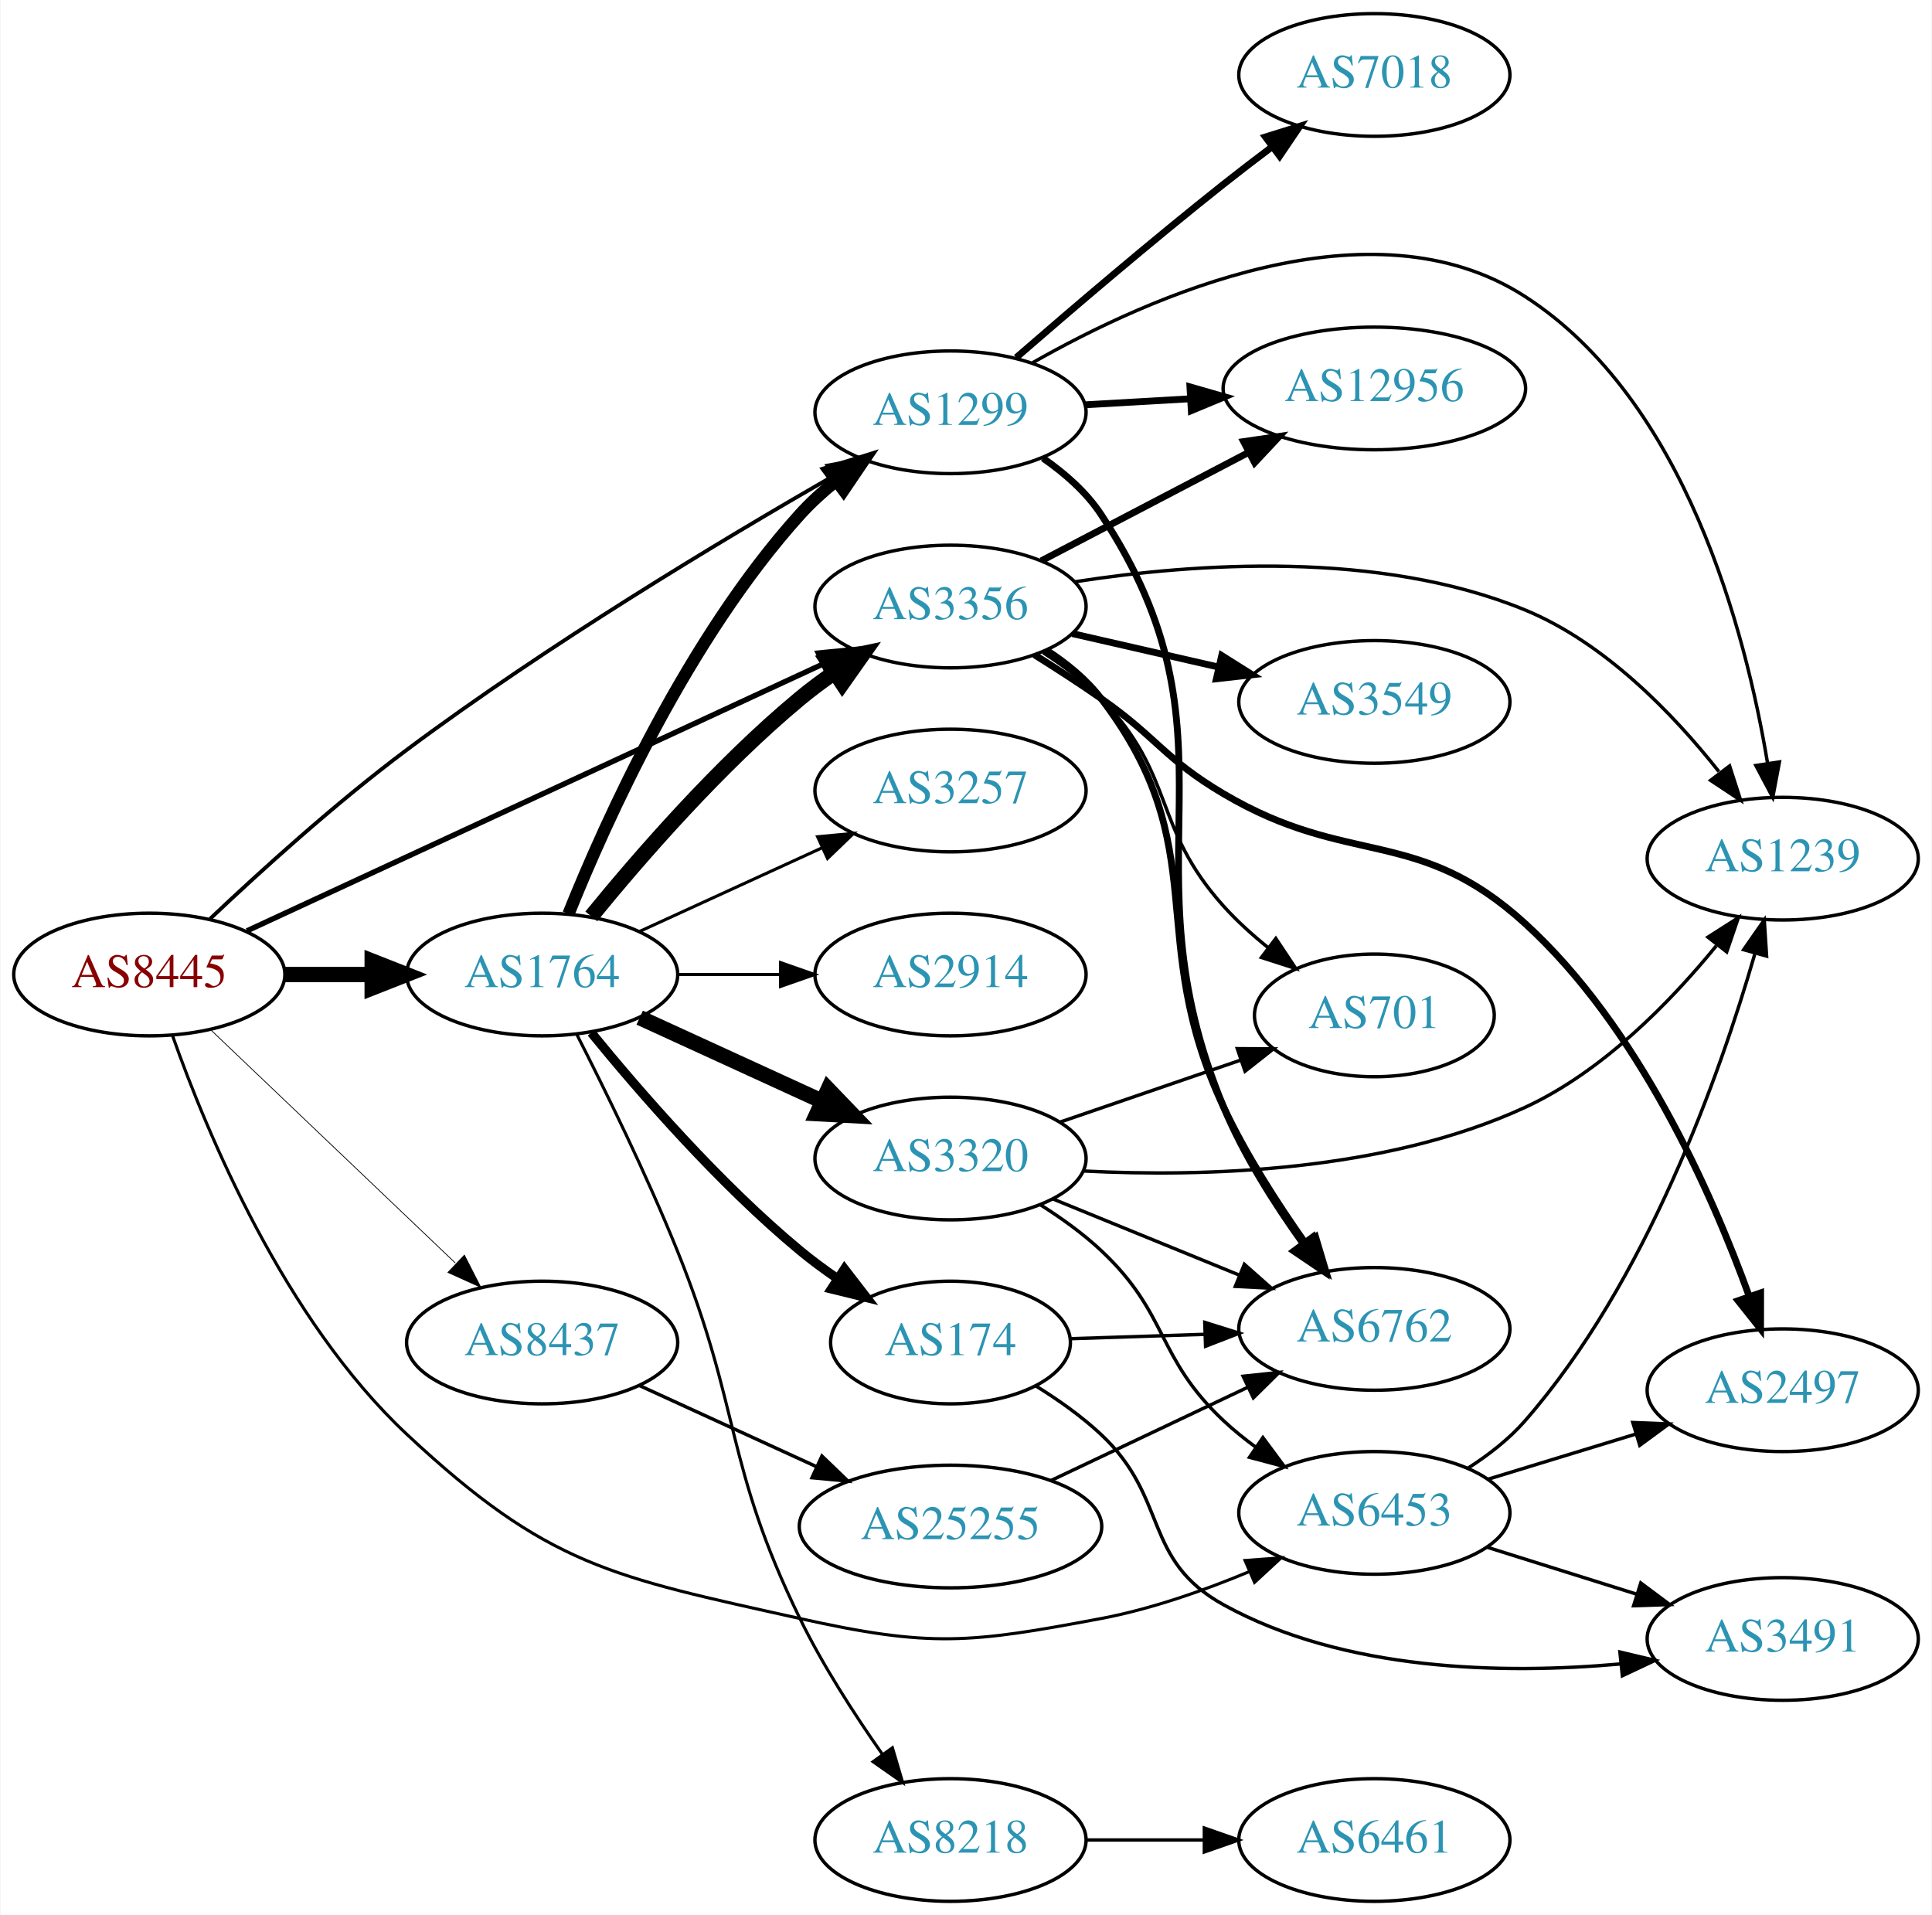
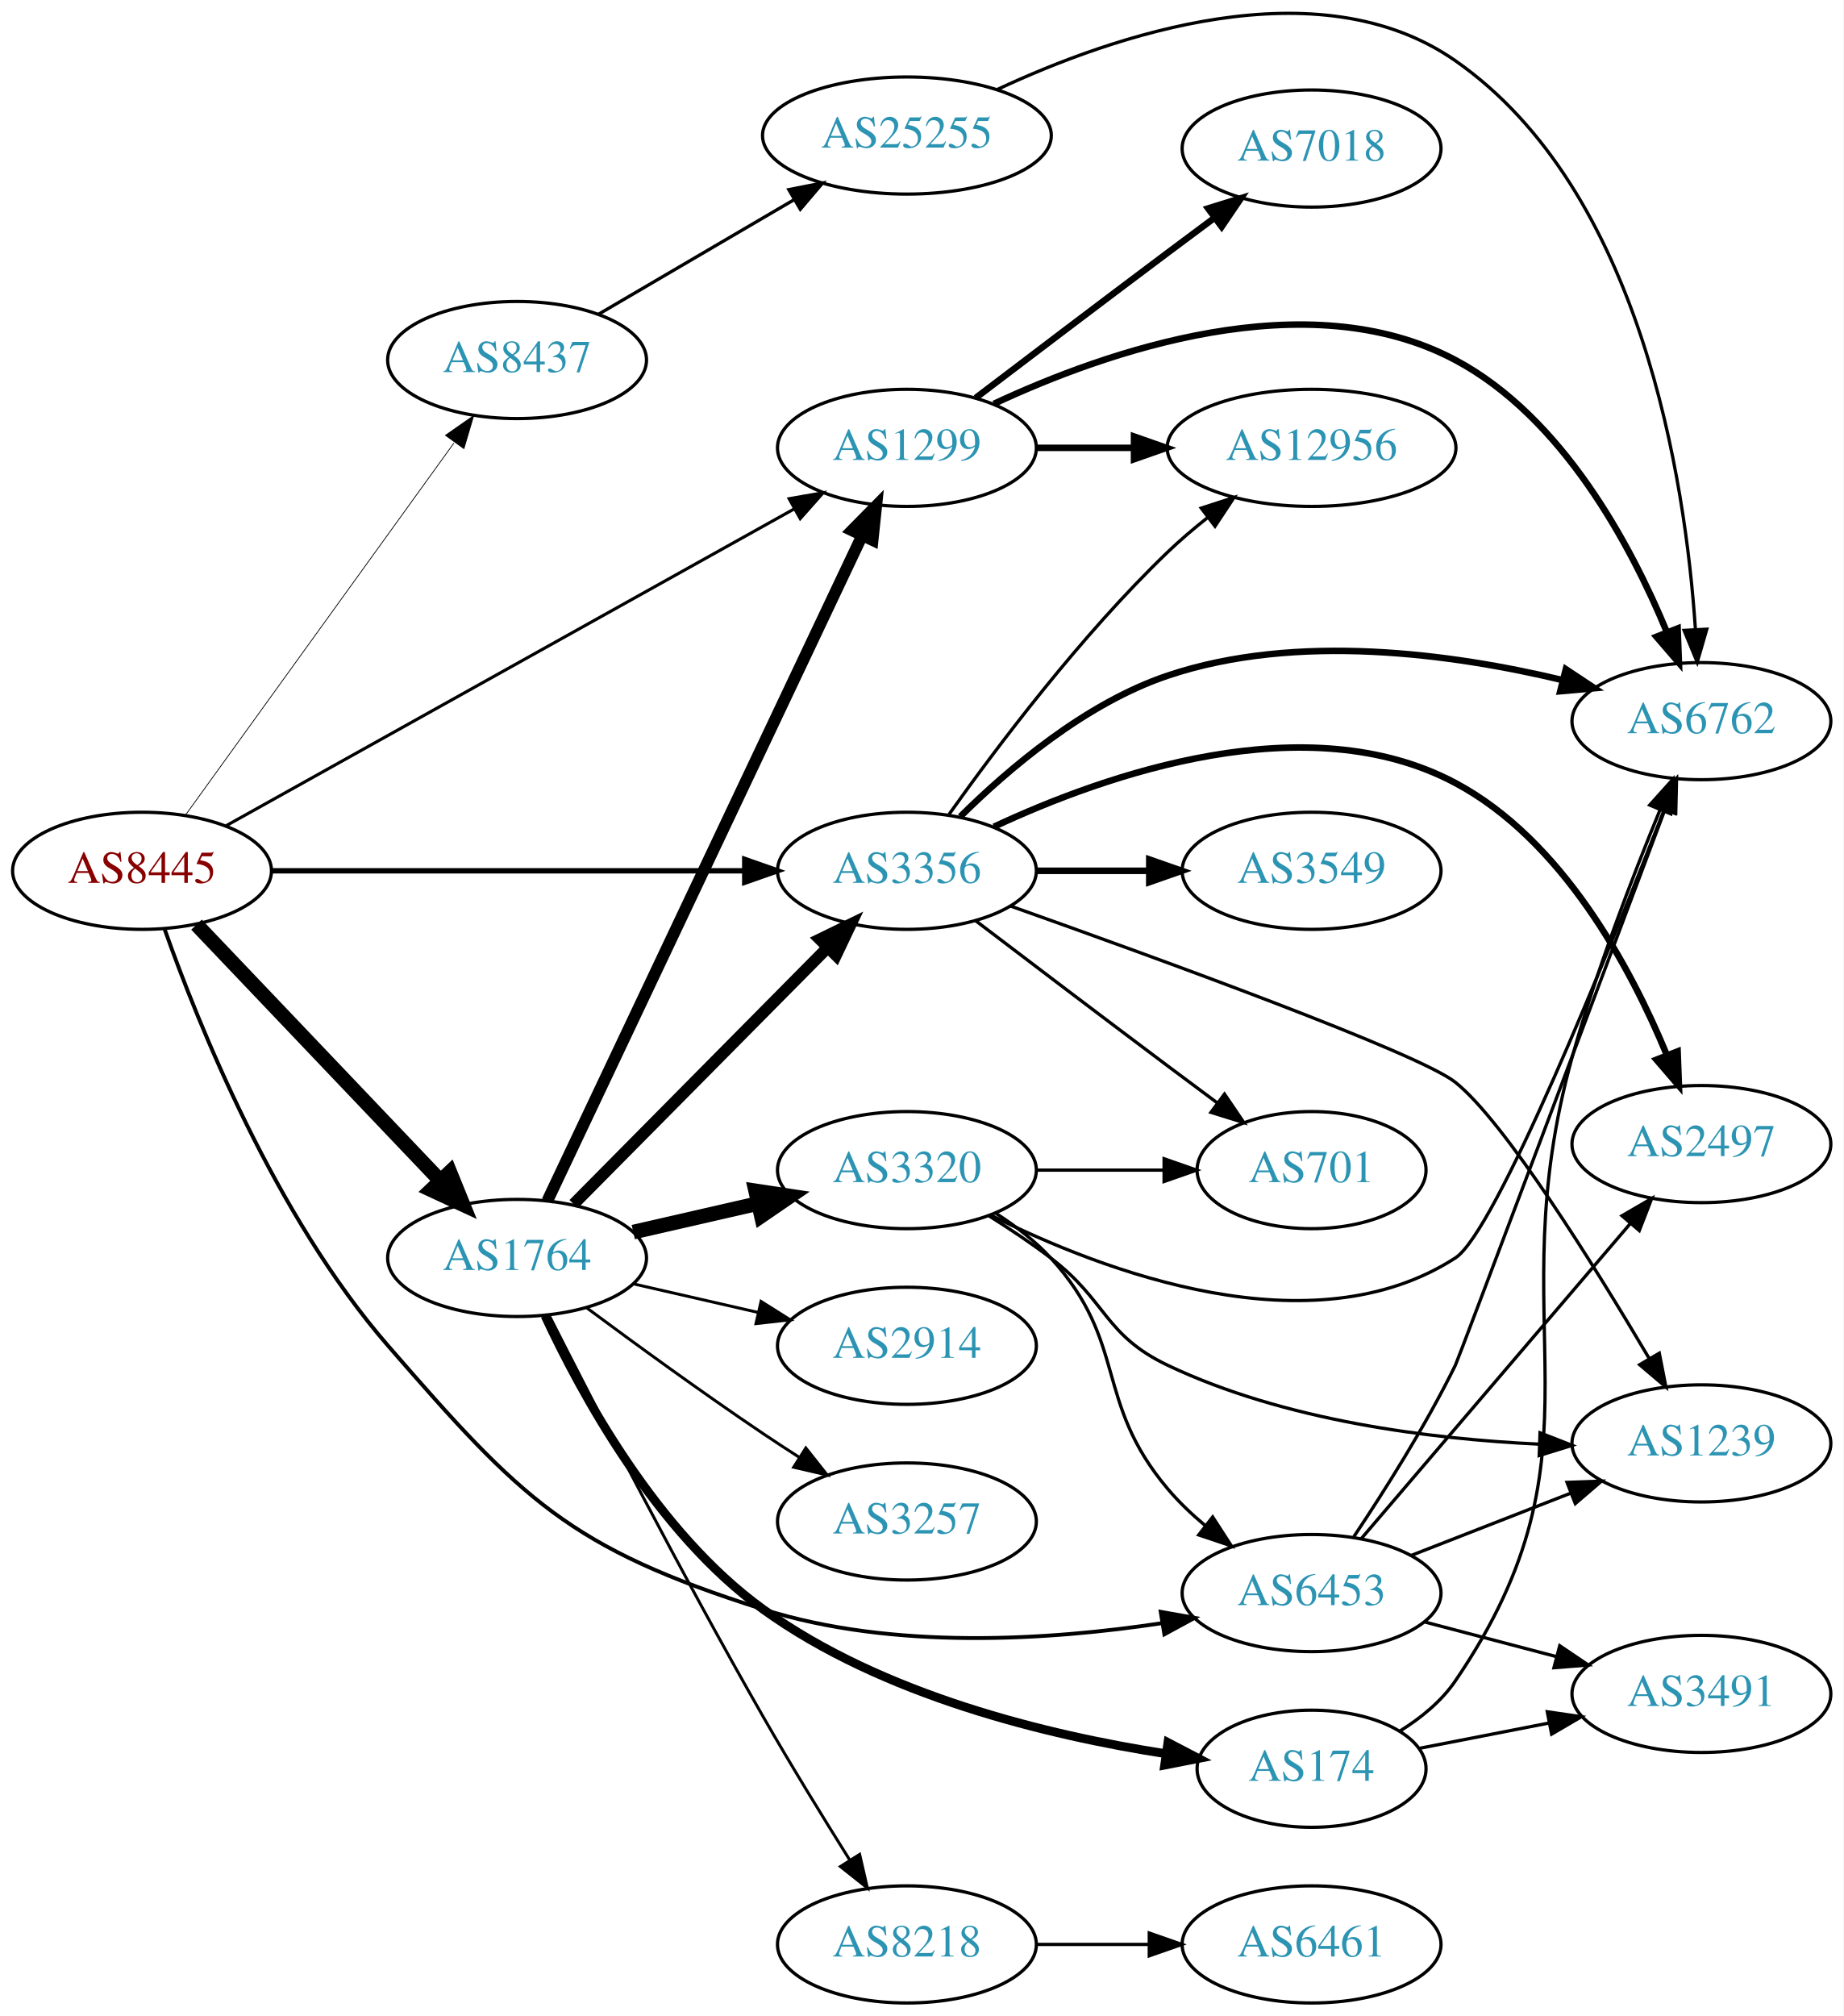
- <svg xmlns="http://www.w3.org/2000/svg" xmlns:xlink="http://www.w3.org/1999/xlink" width="567pt" height="562pt" viewBox="0.00 0.00 566.66 562.00">
-   <g id="graph0" class="graph" transform="scale(1 1) rotate(0) translate(4 558)">
-     <polygon fill="white" stroke="none" points="-4,4 -4,-558 562.663,-558 562.663,4 -4,4" />
+ <svg xmlns="http://www.w3.org/2000/svg" xmlns:xlink="http://www.w3.org/1999/xlink" width="567pt" height="620pt" viewBox="0.00 0.00 566.66 619.66">
+   <g id="graph0" class="graph" transform="scale(1 1) rotate(0) translate(4 615.66)">
+     <polygon fill="white" stroke="none" points="-4,4 -4,-615.66 562.663,-615.66 562.663,4 -4,4" />
    <g id="node1" class="node">
      <g id="a_node1">
        <a xlink:href="/asn/8445" xlink:title="AS8445 ~ SALZBURG-AG-AS [AT]">
-           <ellipse fill="#ffffff" stroke="black" cx="39.647" cy="-272" rx="39.794" ry="18" />
-           <text text-anchor="middle" x="39.647" y="-268.3" font-family="Times,serif" font-size="14.00" fill="#880000">AS8445</text>
+           <ellipse fill="#ffffff" stroke="black" cx="39.647" cy="-348" rx="39.794" ry="18" />
+           <text text-anchor="middle" x="39.647" y="-344.3" font-family="Times,serif" font-size="14.00" fill="#880000">AS8445</text>
        </a>
      </g>
    </g>
    <g id="node2" class="node">
      <g id="a_node2">
        <a xlink:href="/asn/1299" xlink:title="AS1299 ~ Telia Carrier [EU]">
-           <ellipse fill="#ffffff" stroke="black" cx="274.782" cy="-437" rx="39.794" ry="18" />
-           <text text-anchor="middle" x="274.782" y="-433.3" font-family="Times,serif" font-size="14.00" fill="#2c94b3">AS1299</text>
+           <ellipse fill="#ffffff" stroke="black" cx="274.782" cy="-478" rx="39.794" ry="18" />
+           <text text-anchor="middle" x="274.782" y="-474.3" font-family="Times,serif" font-size="14.00" fill="#2c94b3">AS1299</text>
        </a>
      </g>
    </g>
    <g id="edge1" class="edge">
-       <path fill="none" stroke="black" stroke-width="1.125" d="M57.454,-288.316C72.151,-302.221 94.36,-322.376 115.293,-338 156.525,-368.774 207.495,-399.413 240.313,-418.274" />
-       <polygon fill="black" stroke="black" stroke-width="1.125" points="238.646,-421.352 249.066,-423.272 242.117,-415.273 238.646,-421.352" />
+       <path fill="none" stroke="black" stroke-width="0.947" d="M65.596,-361.912C107.664,-385.37 192.736,-432.808 240.072,-459.203" />
+       <polygon fill="black" stroke="black" stroke-width="0.947" points="238.573,-462.374 249.012,-464.188 241.982,-456.261 238.573,-462.374" />
    </g>
    <g id="node3" class="node">
      <g id="a_node3">
        <a xlink:href="/asn/1764" xlink:title="AS1764 ~ NEXTLAYER-AS [AT]">
-           <ellipse fill="#ffffff" stroke="black" cx="154.939" cy="-272" rx="39.794" ry="18" />
-           <text text-anchor="middle" x="154.939" y="-268.3" font-family="Times,serif" font-size="14.00" fill="#2c94b3">AS1764</text>
+           <ellipse fill="#ffffff" stroke="black" cx="154.939" cy="-229" rx="39.794" ry="18" />
+           <text text-anchor="middle" x="154.939" y="-225.3" font-family="Times,serif" font-size="14.00" fill="#2c94b3">AS1764</text>
        </a>
      </g>
    </g>
    <g id="edge2" class="edge">
-       <path fill="none" stroke="black" stroke-width="4.5" d="M79.319,-272C87.522,-272 96.286,-272 104.818,-272" />
-       <polygon fill="black" stroke="black" stroke-width="4.5" points="105.057,-275.938 115.057,-272 105.057,-268.063 105.057,-275.938" />
+       <path fill="none" stroke="black" stroke-width="4.5" d="M56.399,-331.454C75.846,-311.027 109.061,-276.14 131.253,-252.83" />
+       <polygon fill="black" stroke="black" stroke-width="4.5" points="134.277,-255.364 138.32,-245.406 128.573,-249.934 134.277,-255.364" />
    </g>
    <g id="node4" class="node">
      <g id="a_node4">
        <a xlink:href="/asn/3356" xlink:title="AS3356 ~ Level 3 Parent, LLC [US]">
-           <ellipse fill="#ffffff" stroke="black" cx="274.782" cy="-380" rx="39.794" ry="18" />
-           <text text-anchor="middle" x="274.782" y="-376.3" font-family="Times,serif" font-size="14.00" fill="#2c94b3">AS3356</text>
+           <ellipse fill="#ffffff" stroke="black" cx="274.782" cy="-348" rx="39.794" ry="18" />
+           <text text-anchor="middle" x="274.782" y="-344.3" font-family="Times,serif" font-size="14.00" fill="#2c94b3">AS3356</text>
        </a>
      </g>
    </g>
    <g id="edge3" class="edge">
-       <path fill="none" stroke="black" stroke-width="1.575" d="M68.306,-284.813C110.396,-304.311 190.561,-341.448 237.348,-363.122" />
-       <polygon fill="black" stroke="black" stroke-width="1.575" points="235.975,-366.343 246.52,-367.371 238.917,-359.991 235.975,-366.343" />
+       <path fill="none" stroke="black" stroke-width="1.658" d="M79.406,-348C119.322,-348 181.64,-348 224.912,-348" />
+       <polygon fill="black" stroke="black" stroke-width="1.658" points="224.93,-351.5 234.93,-348 224.93,-344.5 224.93,-351.5" />
    </g>
    <g id="node5" class="node">
      <g id="a_node5">
        <a xlink:href="/asn/6453" xlink:title="AS6453 ~ TATA COMMUNICATIONS (AMERICA) INC [US]">
-           <ellipse fill="#ffffff" stroke="black" cx="399.174" cy="-114" rx="39.794" ry="18" />
-           <text text-anchor="middle" x="399.174" y="-110.3" font-family="Times,serif" font-size="14.00" fill="#2c94b3">AS6453</text>
+           <ellipse fill="#ffffff" stroke="black" cx="399.174" cy="-126" rx="39.794" ry="18" />
+           <text text-anchor="middle" x="399.174" y="-122.3" font-family="Times,serif" font-size="14.00" fill="#2c94b3">AS6453</text>
        </a>
      </g>
    </g>
    <g id="edge4" class="edge">
-       <path fill="none" stroke="black" stroke-width="0.9" d="M46.498,-253.958C56.484,-225.673 79.299,-170.657 115.293,-137 156.622,-98.353 175.354,-95.294 230.586,-83 268.933,-74.465 280.374,-75.714 318.978,-83 333.689,-85.777 349.17,-91.216 362.503,-96.775" />
-       <polygon fill="black" stroke="black" stroke-width="0.9" points="361.224,-100.035 371.791,-100.806 364.012,-93.614 361.224,-100.035" />
+       <path fill="none" stroke="black" stroke-width="1.184" d="M46.547,-330.186C56.892,-300.929 80.558,-241.966 115.293,-202 156.373,-154.734 170.876,-139.878 230.586,-121 270.578,-108.356 318.644,-111.53 353.026,-116.721" />
+       <polygon fill="black" stroke="black" stroke-width="1.184" points="352.8,-120.23 363.232,-118.381 353.924,-113.321 352.8,-120.23" />
    </g>
    <g id="node6" class="node">
      <g id="a_node6">
        <a xlink:href="/asn/8437" xlink:title="AS8437 ~ Hutchison Drei Austria GmbH [AT]">
-           <ellipse fill="#ffffff" stroke="black" cx="154.939" cy="-164" rx="39.794" ry="18" />
-           <text text-anchor="middle" x="154.939" y="-160.3" font-family="Times,serif" font-size="14.00" fill="#2c94b3">AS8437</text>
+           <ellipse fill="#ffffff" stroke="black" cx="154.939" cy="-505" rx="39.794" ry="18" />
+           <text text-anchor="middle" x="154.939" y="-501.3" font-family="Times,serif" font-size="14.00" fill="#2c94b3">AS8437</text>
        </a>
      </g>
    </g>
    <g id="edge5" class="edge">
-       <path fill="none" stroke="black" stroke-width="0.225" d="M57.853,-255.597C76.928,-237.413 107.849,-207.937 129.446,-187.349" />
-       <polygon fill="black" stroke="black" stroke-width="0.225" points="132.119,-189.637 136.942,-180.203 127.289,-184.57 132.119,-189.637" />
+       <path fill="none" stroke="black" stroke-width="0.237" d="M52.986,-365.101C72.906,-392.706 112.261,-447.242 135.513,-479.465" />
+       <polygon fill="black" stroke="black" stroke-width="0.237" points="132.925,-481.859 141.615,-487.92 138.601,-477.763 132.925,-481.859" />
    </g>
    <g id="node7" class="node">
      <g id="a_node7">
-         <a xlink:href="/asn/12956" xlink:title="AS12956 ~ TELXIUS [ES]">
-           <ellipse fill="#ffffff" stroke="black" cx="399.174" cy="-444" rx="44.393" ry="18" />
-           <text text-anchor="middle" x="399.174" y="-440.3" font-family="Times,serif" font-size="14.00" fill="#2c94b3">AS12956</text>
+         <a xlink:href="/asn/7018" xlink:title="AS7018 ~ AT&amp;T Services, Inc. [US]">
+           <ellipse fill="#ffffff" stroke="black" cx="399.174" cy="-570" rx="39.794" ry="18" />
+           <text text-anchor="middle" x="399.174" y="-566.3" font-family="Times,serif" font-size="14.00" fill="#2c94b3">AS7018</text>
        </a>
      </g>
    </g>
    <g id="edge6" class="edge">
-       <path fill="none" stroke="black" stroke-width="2" d="M314.172,-439.196C323.951,-439.755 334.638,-440.366 345.011,-440.959" />
-       <polygon fill="black" stroke="black" stroke-width="2" points="345.051,-444.467 355.234,-441.544 345.451,-437.479 345.051,-444.467" />
+       <path fill="none" stroke="black" stroke-width="2" d="M295.918,-493.35C311.898,-505.508 334.823,-522.9 354.978,-538 359.553,-541.427 364.412,-545.047 369.156,-548.57" />
+       <polygon fill="black" stroke="black" stroke-width="2" points="367.369,-551.602 377.487,-554.745 371.538,-545.978 367.369,-551.602" />
    </g>
    <g id="node8" class="node">
      <g id="a_node8">
-         <a xlink:href="/asn/7018" xlink:title="AS7018 ~ AT&amp;T Services, Inc. [US]">
-           <ellipse fill="#ffffff" stroke="black" cx="399.174" cy="-536" rx="39.794" ry="18" />
-           <text text-anchor="middle" x="399.174" y="-532.3" font-family="Times,serif" font-size="14.00" fill="#2c94b3">AS7018</text>
+         <a xlink:href="/asn/12956" xlink:title="AS12956 ~ TELXIUS [ES]">
+           <ellipse fill="#ffffff" stroke="black" cx="399.174" cy="-478" rx="44.393" ry="18" />
+           <text text-anchor="middle" x="399.174" y="-474.3" font-family="Times,serif" font-size="14.00" fill="#2c94b3">AS12956</text>
        </a>
      </g>
    </g>
    <g id="edge7" class="edge">
-       <path fill="none" stroke="black" stroke-width="2" d="M294.063,-453.046C309.937,-466.839 333.66,-487.115 354.978,-504 359.459,-507.549 364.269,-511.232 368.993,-514.781" />
-       <polygon fill="black" stroke="black" stroke-width="2" points="367.202,-517.811 377.315,-520.968 371.378,-512.193 367.202,-517.811" />
+       <path fill="none" stroke="black" stroke-width="2" d="M314.508,-478C323.968,-478 334.26,-478 344.286,-478" />
+       <polygon fill="black" stroke="black" stroke-width="2" points="344.592,-481.5 354.592,-478 344.592,-474.5 344.592,-481.5" />
    </g>
    <g id="node9" class="node">
      <g id="a_node9">
        <a xlink:href="/asn/6762" xlink:title="AS6762 ~ TELECOM ITALIA SPARKLE S.p.A. [IT]">
-           <ellipse fill="#ffffff" stroke="black" cx="399.174" cy="-168" rx="39.794" ry="18" />
-           <text text-anchor="middle" x="399.174" y="-164.3" font-family="Times,serif" font-size="14.00" fill="#2c94b3">AS6762</text>
+           <ellipse fill="#ffffff" stroke="black" cx="519.017" cy="-394" rx="39.794" ry="18" />
+           <text text-anchor="middle" x="519.017" y="-390.3" font-family="Times,serif" font-size="14.00" fill="#2c94b3">AS6762</text>
        </a>
      </g>
    </g>
    <g id="edge8" class="edge">
-       <path fill="none" stroke="black" stroke-width="2" d="M301.902,-423.549C308.354,-419.087 314.649,-413.551 318.978,-407 362.513,-341.113 324.569,-305.882 354.978,-233 360.84,-218.95 369.878,-204.712 378.174,-193.157" />
-       <polygon fill="black" stroke="black" stroke-width="2" points="381.159,-195.008 384.309,-184.892 375.538,-190.836 381.159,-195.008" />
+       <path fill="none" stroke="black" stroke-width="2" d="M301.532,-491.543C335.899,-507.601 397.721,-529.313 443.37,-505 476.267,-487.479 497.256,-448.298 508.337,-421.503" />
+       <polygon fill="black" stroke="black" stroke-width="2" points="511.706,-422.499 512.103,-411.911 505.19,-419.94 511.706,-422.499" />
+     </g>
+     <g id="edge15" class="edge">
+       <path fill="none" stroke="black" stroke-width="3.6" d="M164.226,-246.509C184.504,-289.356 236.732,-399.715 261.016,-451.026" />
+       <polygon fill="black" stroke="black" stroke-width="3.6" points="257.906,-452.635 265.347,-460.177 264.233,-449.641 257.906,-452.635" />
+     </g>
+     <g id="edge11" class="edge">
+       <path fill="none" stroke="black" stroke-width="3.6" d="M172.325,-245.546C192.64,-266.061 227.402,-301.164 250.485,-324.474" />
+       <polygon fill="black" stroke="black" stroke-width="3.6" points="248.012,-326.951 257.536,-331.594 252.986,-322.026 248.012,-326.951" />
    </g>
    <g id="node10" class="node">
      <g id="a_node10">
-         <a xlink:href="/asn/1239" xlink:title="AS1239 ~ Sprint [US]">
-           <ellipse fill="#ffffff" stroke="black" cx="519.017" cy="-306" rx="39.794" ry="18" />
-           <text text-anchor="middle" x="519.017" y="-302.3" font-family="Times,serif" font-size="14.00" fill="#2c94b3">AS1239</text>
+         <a xlink:href="/asn/2914" xlink:title="AS2914 ~ NTT America, Inc. [US]">
+           <ellipse fill="#ffffff" stroke="black" cx="274.782" cy="-202" rx="39.794" ry="18" />
+           <text text-anchor="middle" x="274.782" y="-198.3" font-family="Times,serif" font-size="14.00" fill="#2c94b3">AS2914</text>
        </a>
      </g>
    </g>
    <g id="edge9" class="edge">
-       <path fill="none" stroke="black" d="M298.88,-451.546C333.137,-471.073 398.217,-500.132 443.37,-471 490.461,-440.618 508.164,-372.556 514.574,-334.012" />
-       <polygon fill="black" stroke="black" points="518.056,-334.391 516.097,-323.979 511.135,-333.34 518.056,-334.391" />
-     </g>
-     <g id="edge14" class="edge">
-       <path fill="none" stroke="black" stroke-width="3.6" d="M162.675,-289.798C173.709,-317.269 197.741,-370.624 230.586,-407 233.699,-410.448 237.281,-413.71 241.022,-416.724" />
-       <polygon fill="black" stroke="black" stroke-width="3.6" points="239.23,-419.753 249.346,-422.903 243.402,-414.132 239.23,-419.753" />
-     </g>
-     <g id="edge11" class="edge">
-       <path fill="none" stroke="black" stroke-width="4.5" d="M169.358,-289.065C183.473,-306.375 206.888,-333.345 230.586,-353 233.802,-355.668 237.303,-358.27 240.873,-360.741" />
-       <polygon fill="black" stroke="black" stroke-width="4.5" points="238.711,-364.032 249.23,-366.236 243.037,-357.452 238.711,-364.032" />
+       <path fill="none" stroke="black" stroke-width="0.9" d="M190.659,-221.045C202.659,-218.296 216.28,-215.175 228.972,-212.267" />
+       <polygon fill="black" stroke="black" stroke-width="0.9" points="229.938,-215.636 238.904,-209.991 228.375,-208.813 229.938,-215.636" />
    </g>
    <g id="node11" class="node">
      <g id="a_node11">
-         <a xlink:href="/asn/3257" xlink:title="AS3257 ~ GTT [DE]">
-           <ellipse fill="#ffffff" stroke="black" cx="274.782" cy="-326" rx="39.794" ry="18" />
-           <text text-anchor="middle" x="274.782" y="-322.3" font-family="Times,serif" font-size="14.00" fill="#2c94b3">AS3257</text>
+         <a xlink:href="/asn/8218" xlink:title="AS8218 ~ legacy Neotelecoms [FR]">
+           <ellipse fill="#ffffff" stroke="black" cx="274.782" cy="-18" rx="39.794" ry="18" />
+           <text text-anchor="middle" x="274.782" y="-14.3" font-family="Times,serif" font-size="14.00" fill="#2c94b3">AS8218</text>
        </a>
      </g>
    </g>
    <g id="edge10" class="edge">
-       <path fill="none" stroke="black" stroke-width="0.9" d="M183.568,-284.661C199.525,-291.973 219.796,-301.261 237.079,-309.181" />
-       <polygon fill="black" stroke="black" stroke-width="0.9" points="235.777,-312.435 246.326,-313.419 238.693,-306.071 235.777,-312.435" />
+       <path fill="none" stroke="black" stroke-width="0.9" d="M164.768,-211.433C178.379,-184.559 205.543,-131.75 230.586,-88 239.059,-73.197 249.029,-56.97 257.254,-43.87" />
+       <polygon fill="black" stroke="black" stroke-width="0.9" points="260.25,-45.68 262.629,-35.356 254.331,-41.943 260.25,-45.68" />
    </g>
    <g id="node12" class="node">
      <g id="a_node12">
-         <a xlink:href="/asn/2914" xlink:title="AS2914 ~ NTT America, Inc. [US]">
-           <ellipse fill="#ffffff" stroke="black" cx="274.782" cy="-272" rx="39.794" ry="18" />
-           <text text-anchor="middle" x="274.782" y="-268.3" font-family="Times,serif" font-size="14.00" fill="#2c94b3">AS2914</text>
+         <a xlink:href="/asn/3257" xlink:title="AS3257 ~ GTT [DE]">
+           <ellipse fill="#ffffff" stroke="black" cx="274.782" cy="-148" rx="39.794" ry="18" />
+           <text text-anchor="middle" x="274.782" y="-144.3" font-family="Times,serif" font-size="14.00" fill="#2c94b3">AS3257</text>
        </a>
      </g>
    </g>
    <g id="edge12" class="edge">
-       <path fill="none" stroke="black" stroke-width="0.9" d="M194.852,-272C204.405,-272 214.755,-272 224.718,-272" />
-       <polygon fill="black" stroke="black" stroke-width="0.9" points="224.91,-275.5 234.91,-272 224.91,-268.5 224.91,-275.5" />
+       <path fill="none" stroke="black" stroke-width="0.9" d="M176.27,-213.723C191.132,-202.696 211.877,-187.593 230.586,-175 234.135,-172.611 237.885,-170.161 241.634,-167.758" />
+       <polygon fill="black" stroke="black" stroke-width="0.9" points="243.702,-170.591 250.282,-162.288 239.96,-164.675 243.702,-170.591" />
    </g>
    <g id="node13" class="node">
      <g id="a_node13">
        <a xlink:href="/asn/174" xlink:title="AS174 ~ Cogent Communications [US]">
-           <ellipse fill="#ffffff" stroke="black" cx="274.782" cy="-164" rx="35.194" ry="18" />
-           <text text-anchor="middle" x="274.782" y="-160.3" font-family="Times,serif" font-size="14.00" fill="#2c94b3">AS174</text>
+           <ellipse fill="#ffffff" stroke="black" cx="399.174" cy="-72" rx="35.194" ry="18" />
+           <text text-anchor="middle" x="399.174" y="-68.3" font-family="Times,serif" font-size="14.00" fill="#2c94b3">AS174</text>
        </a>
      </g>
    </g>
    <g id="edge13" class="edge">
-       <path fill="none" stroke="black" stroke-width="2.7" d="M169.358,-254.935C183.473,-237.625 206.888,-210.655 230.586,-191 234.049,-188.128 237.842,-185.331 241.696,-182.692" />
-       <polygon fill="black" stroke="black" stroke-width="2.7" points="243.658,-185.592 250.129,-177.203 239.839,-179.725 243.658,-185.592" />
+       <path fill="none" stroke="black" stroke-width="2.7" d="M163.533,-211.239C174.713,-187.202 197.875,-144.612 230.586,-121 267.274,-94.517 318.153,-82.258 354.202,-76.64" />
+       <polygon fill="black" stroke="black" stroke-width="2.7" points="355.02,-80.058 364.416,-75.163 354.018,-73.13 355.02,-80.058" />
    </g>
    <g id="node14" class="node">
      <g id="a_node14">
        <a xlink:href="/asn/3320" xlink:title="AS3320 ~ DTAG [DE]">
-           <ellipse fill="#ffffff" stroke="black" cx="274.782" cy="-218" rx="39.794" ry="18" />
-           <text text-anchor="middle" x="274.782" y="-214.3" font-family="Times,serif" font-size="14.00" fill="#2c94b3">AS3320</text>
-         </a>
-       </g>
-     </g>
-     <g id="edge15" class="edge">
-       <path fill="none" stroke="black" stroke-width="4.5" d="M183.568,-259.339C199.525,-252.027 219.796,-242.739 237.079,-234.819" />
-       <polygon fill="black" stroke="black" stroke-width="4.5" points="238.876,-238.327 246.326,-230.581 235.595,-231.168 238.876,-238.327" />
-     </g>
-     <g id="node15" class="node">
-       <g id="a_node15">
-         <a xlink:href="/asn/8218" xlink:title="AS8218 ~ legacy Neotelecoms [FR]">
-           <ellipse fill="#ffffff" stroke="black" cx="274.782" cy="-18" rx="39.794" ry="18" />
-           <text text-anchor="middle" x="274.782" y="-14.3" font-family="Times,serif" font-size="14.00" fill="#2c94b3">AS8218</text>
-         </a>
-       </g>
-     </g>
-     <g id="edge16" class="edge">
-       <path fill="none" stroke="black" stroke-width="0.9" d="M165.02,-254.583C173.289,-238.366 185.55,-213.397 194.586,-191 213.516,-144.078 208.39,-128.468 230.586,-83 237.312,-69.222 246.532,-54.925 254.726,-43.259" />
-       <polygon fill="black" stroke="black" stroke-width="0.9" points="257.738,-45.066 260.735,-34.903 252.055,-40.979 257.738,-45.066" />
+           <ellipse fill="#ffffff" stroke="black" cx="274.782" cy="-256" rx="39.794" ry="18" />
+           <text text-anchor="middle" x="274.782" y="-252.3" font-family="Times,serif" font-size="14.00" fill="#2c94b3">AS3320</text>
+         </a>
+       </g>
+     </g>
+     <g id="edge14" class="edge">
+       <path fill="none" stroke="black" stroke-width="4.5" d="M190.659,-236.955C202.659,-239.704 216.28,-242.825 228.972,-245.733" />
+       <polygon fill="black" stroke="black" stroke-width="4.5" points="228.277,-249.613 238.904,-248.009 230.036,-241.937 228.277,-249.613" />
+     </g>
+     <g id="edge20" class="edge">
+       <path fill="none" stroke="black" d="M287.759,-365.397C302.326,-385.901 328.293,-420.415 354.978,-446 358.755,-449.621 362.949,-453.191 367.197,-456.558" />
+       <polygon fill="black" stroke="black" points="365.256,-459.479 375.335,-462.744 369.492,-453.906 365.256,-459.479" />
    </g>
    <g id="edge18" class="edge">
-       <path fill="none" stroke="black" stroke-width="2" d="M301.439,-393.416C319.109,-402.656 342.828,-415.059 362.357,-425.271" />
-       <polygon fill="black" stroke="black" stroke-width="2" points="360.796,-428.404 371.279,-429.936 364.039,-422.201 360.796,-428.404" />
-     </g>
-     <g id="edge20" class="edge">
-       <path fill="none" stroke="black" stroke-width="2" d="M302.874,-367.238C308.858,-363.37 314.686,-358.625 318.978,-353 352.756,-308.734 331.312,-283.402 354.978,-233 361.495,-219.122 370.69,-204.813 378.923,-193.165" />
-       <polygon fill="black" stroke="black" stroke-width="2" points="381.932,-194.978 384.97,-184.828 376.265,-190.868 381.932,-194.978" />
-     </g>
-     <g id="edge22" class="edge">
-       <path fill="none" stroke="black" d="M311.302,-387.256C346.298,-392.718 400.584,-396.593 443.37,-379 466.783,-369.373 486.866,-348.525 500.285,-331.563" />
-       <polygon fill="black" stroke="black" points="503.427,-333.212 506.677,-323.127 497.848,-328.984 503.427,-333.212" />
+       <path fill="none" stroke="black" stroke-width="2" d="M291.202,-364.672C305.947,-379.284 329.634,-399.483 354.978,-408 394.636,-421.326 442.62,-414.688 476.227,-406.644" />
+       <polygon fill="black" stroke="black" stroke-width="2" points="477.337,-409.974 486.17,-404.123 475.616,-403.188 477.337,-409.974" />
    </g>
    <g id="node16" class="node">
      <g id="a_node16">
        <a xlink:href="/asn/2497" xlink:title="AS2497 ~ Internet Initiative Japan Inc. [JP]">
-           <ellipse fill="#ffffff" stroke="black" cx="519.017" cy="-150" rx="39.794" ry="18" />
-           <text text-anchor="middle" x="519.017" y="-146.3" font-family="Times,serif" font-size="14.00" fill="#2c94b3">AS2497</text>
+           <ellipse fill="#ffffff" stroke="black" cx="519.017" cy="-264" rx="39.794" ry="18" />
+           <text text-anchor="middle" x="519.017" y="-260.3" font-family="Times,serif" font-size="14.00" fill="#2c94b3">AS2497</text>
        </a>
      </g>
    </g>
    <g id="edge17" class="edge">
-       <path fill="none" stroke="black" stroke-width="2" d="M299.381,-365.857C305.823,-361.832 312.743,-357.356 318.978,-353 335.594,-341.391 337.525,-335.309 354.978,-325 391.797,-303.252 411.762,-315.801 443.37,-287 476.648,-256.678 498.18,-207.979 509.191,-177.548" />
-       <polygon fill="black" stroke="black" stroke-width="2" points="512.539,-178.575 512.523,-167.981 505.929,-176.273 512.539,-178.575" />
+       <path fill="none" stroke="black" stroke-width="2" d="M301.532,-361.543C335.899,-377.601 397.721,-399.313 443.37,-375 476.267,-357.479 497.256,-318.298 508.337,-291.503" />
+       <polygon fill="black" stroke="black" stroke-width="2" points="511.706,-292.499 512.103,-281.911 505.19,-289.94 511.706,-292.499" />
    </g>
    <g id="node17" class="node">
      <g id="a_node17">
        <a xlink:href="/asn/3549" xlink:title="AS3549 ~ Level 3 Parent, LLC [US]">
-           <ellipse fill="#ffffff" stroke="black" cx="399.174" cy="-352" rx="39.794" ry="18" />
-           <text text-anchor="middle" x="399.174" y="-348.3" font-family="Times,serif" font-size="14.00" fill="#2c94b3">AS3549</text>
+           <ellipse fill="#ffffff" stroke="black" cx="399.174" cy="-348" rx="39.794" ry="18" />
+           <text text-anchor="middle" x="399.174" y="-344.3" font-family="Times,serif" font-size="14.00" fill="#2c94b3">AS3549</text>
        </a>
      </g>
    </g>
    <g id="edge19" class="edge">
-       <path fill="none" stroke="black" stroke-width="2" d="M310.527,-372.051C323.835,-369.007 339.209,-365.49 353.329,-362.259" />
-       <polygon fill="black" stroke="black" stroke-width="2" points="354.374,-365.611 363.342,-359.969 352.813,-358.787 354.374,-365.611" />
+       <path fill="none" stroke="black" stroke-width="2" d="M314.508,-348C325.446,-348 337.497,-348 348.963,-348" />
+       <polygon fill="black" stroke="black" stroke-width="2" points="349.28,-351.5 359.28,-348 349.28,-344.5 349.28,-351.5" />
    </g>
    <g id="node18" class="node">
      <g id="a_node18">
        <a xlink:href="/asn/701" xlink:title="AS701 ~ UUNET [US]">
-           <ellipse fill="#ffffff" stroke="black" cx="399.174" cy="-260" rx="35.194" ry="18" />
-           <text text-anchor="middle" x="399.174" y="-256.3" font-family="Times,serif" font-size="14.00" fill="#2c94b3">AS701</text>
+           <ellipse fill="#ffffff" stroke="black" cx="399.174" cy="-256" rx="35.194" ry="18" />
+           <text text-anchor="middle" x="399.174" y="-252.3" font-family="Times,serif" font-size="14.00" fill="#2c94b3">AS701</text>
        </a>
      </g>
    </g>
    <g id="edge21" class="edge">
-       <path fill="none" stroke="black" d="M301.957,-366.446C307.969,-362.603 314.039,-358.066 318.978,-353 340.953,-330.458 333.91,-315.391 354.978,-292 358.804,-287.752 363.271,-283.706 367.855,-280.006" />
-       <polygon fill="black" stroke="black" points="370.254,-282.58 376.117,-273.756 366.03,-276.998 370.254,-282.58" />
+       <path fill="none" stroke="black" d="M295.918,-332.65C311.898,-320.492 334.823,-303.1 354.978,-288 359.859,-284.343 365.062,-280.469 370.106,-276.725" />
+       <polygon fill="black" stroke="black" points="372.406,-279.377 378.357,-270.611 368.239,-273.753 372.406,-279.377" />
+     </g>
+     <g id="node19" class="node">
+       <g id="a_node19">
+         <a xlink:href="/asn/1239" xlink:title="AS1239 ~ Sprint [US]">
+           <ellipse fill="#ffffff" stroke="black" cx="519.017" cy="-172" rx="39.794" ry="18" />
+           <text text-anchor="middle" x="519.017" y="-168.3" font-family="Times,serif" font-size="14.00" fill="#2c94b3">AS1239</text>
+         </a>
+       </g>
+     </g>
+     <g id="edge22" class="edge">
+       <path fill="none" stroke="black" d="M306.543,-337.201C351.814,-321.139 432.249,-291.891 443.37,-283 458.592,-270.831 485.94,-226.908 502.971,-198.098" />
+       <polygon fill="black" stroke="black" points="506.07,-199.731 508.109,-189.334 500.032,-196.19 506.07,-199.731" />
    </g>
    <g id="edge32" class="edge">
-       <path fill="none" stroke="black" d="M426.748,-127.186C432.748,-131.04 438.713,-135.674 443.37,-141 479.1,-181.861 500.587,-242.65 510.792,-277.906" />
-       <polygon fill="black" stroke="black" points="507.543,-279.285 513.6,-287.978 514.286,-277.405 507.543,-279.285" />
-     </g>
-     <g id="edge30" class="edge">
-       <path fill="none" stroke="black" d="M432.687,-123.932C446.082,-128.025 461.774,-132.818 476.022,-137.171" />
-       <polygon fill="black" stroke="black" points="475.024,-140.526 485.61,-140.1 477.069,-133.831 475.024,-140.526" />
+       <path fill="none" stroke="black" d="M412.154,-143.301C421.419,-157.151 434.176,-177.287 443.37,-196 444.362,-198.018 487.537,-312.865 507.763,-366.7" />
+       <polygon fill="black" stroke="black" points="504.577,-368.171 511.37,-376.301 511.129,-365.709 504.577,-368.171" />
+     </g>
+     <g id="edge29" class="edge">
+       <path fill="none" stroke="black" d="M414.389,-142.646C435.004,-166.787 473.331,-211.67 497.152,-239.567" />
+       <polygon fill="black" stroke="black" points="494.596,-241.963 503.752,-247.295 499.92,-237.417 494.596,-241.963" />
+     </g>
+     <g id="edge31" class="edge">
+       <path fill="none" stroke="black" d="M429.911,-137.608C444.704,-143.382 462.782,-150.439 478.703,-156.654" />
+       <polygon fill="black" stroke="black" points="477.701,-160.02 488.29,-160.396 480.247,-153.499 477.701,-160.02" />
    </g>
    <g id="node20" class="node">
      <g id="a_node20">
        <a xlink:href="/asn/3491" xlink:title="AS3491 ~ PCCW Global, Inc. [US]">
-           <ellipse fill="#ffffff" stroke="black" cx="519.017" cy="-77" rx="39.794" ry="18" />
-           <text text-anchor="middle" x="519.017" y="-73.3" font-family="Times,serif" font-size="14.00" fill="#2c94b3">AS3491</text>
-         </a>
-       </g>
-     </g>
-     <g id="edge31" class="edge">
-       <path fill="none" stroke="black" d="M432.375,-103.89C445.885,-99.648 461.773,-94.659 476.172,-90.138" />
-       <polygon fill="black" stroke="black" points="477.362,-93.433 485.855,-87.098 475.265,-86.755 477.362,-93.433" />
+           <ellipse fill="#ffffff" stroke="black" cx="519.017" cy="-95" rx="39.794" ry="18" />
+           <text text-anchor="middle" x="519.017" y="-91.3" font-family="Times,serif" font-size="14.00" fill="#2c94b3">AS3491</text>
+         </a>
+       </g>
+     </g>
+     <g id="edge30" class="edge">
+       <path fill="none" stroke="black" d="M433.943,-117.117C446.517,-113.809 460.972,-110.006 474.31,-106.498" />
+       <polygon fill="black" stroke="black" points="475.462,-109.814 484.243,-103.885 473.681,-103.044 475.462,-109.814" />
    </g>
    <g id="node21" class="node">
      <g id="a_node21">
        <a xlink:href="/asn/25255" xlink:title="AS25255 ~ ==&gt; TELE2 AUSTRIA &lt;== [AT]">
-           <ellipse fill="#ffffff" stroke="black" cx="274.782" cy="-110" rx="44.393" ry="18" />
-           <text text-anchor="middle" x="274.782" y="-106.3" font-family="Times,serif" font-size="14.00" fill="#2c94b3">AS25255</text>
+           <ellipse fill="#ffffff" stroke="black" cx="274.782" cy="-574" rx="44.393" ry="18" />
+           <text text-anchor="middle" x="274.782" y="-570.3" font-family="Times,serif" font-size="14.00" fill="#2c94b3">AS25255</text>
        </a>
      </g>
    </g>
    <g id="edge33" class="edge">
-       <path fill="none" stroke="black" d="M183.568,-151.339C199.066,-144.238 218.633,-135.272 235.579,-127.506" />
-       <polygon fill="black" stroke="black" points="237.049,-130.683 244.682,-123.335 234.133,-124.319 237.049,-130.683" />
-     </g>
-     <g id="edge24" class="edge">
-       <path fill="none" stroke="black" d="M309.875,-165.114C322.042,-165.512 336,-165.968 349.173,-166.399" />
-       <polygon fill="black" stroke="black" points="349.41,-169.908 359.519,-166.737 349.639,-162.912 349.41,-169.908" />
-     </g>
-     <g id="edge25" class="edge">
-       <path fill="none" stroke="black" d="M299.836,-151.252C306.419,-147.173 313.298,-142.32 318.978,-137 338.963,-118.281 331,-100.224 354.978,-87 390.422,-67.452 437.026,-66.593 471.326,-69.66" />
-       <polygon fill="black" stroke="black" points="471.242,-73.17 481.55,-70.722 471.965,-66.208 471.242,-73.17" />
-     </g>
-     <g id="edge28" class="edge">
-       <path fill="none" stroke="black" d="M301.186,-204.407C307.351,-200.509 313.685,-195.958 318.978,-191 338.963,-172.281 334.993,-159.719 354.978,-141 357.873,-138.289 361.078,-135.699 364.398,-133.271" />
-       <polygon fill="black" stroke="black" points="366.458,-136.103 372.77,-127.593 362.529,-130.31 366.458,-136.103" />
-     </g>
-     <g id="edge26" class="edge">
-       <path fill="none" stroke="black" d="M304.787,-206.151C321.13,-199.474 341.754,-191.049 359.461,-183.815" />
-       <polygon fill="black" stroke="black" points="361.019,-186.959 368.953,-179.938 358.372,-180.479 361.019,-186.959" />
-     </g>
-     <g id="edge29" class="edge">
-       <path fill="none" stroke="black" d="M313.913,-214.332C349.145,-212.541 402.115,-213.992 443.37,-233 466.081,-243.464 485.992,-263.849 499.525,-280.424" />
-       <polygon fill="black" stroke="black" points="497.073,-282.968 506.002,-288.671 502.579,-278.645 497.073,-282.968" />
-     </g>
-     <g id="edge27" class="edge">
-       <path fill="none" stroke="black" d="M306.983,-228.707C323.087,-234.233 342.872,-241.023 359.893,-246.863" />
-       <polygon fill="black" stroke="black" points="358.952,-250.241 369.546,-250.176 361.224,-243.62 358.952,-250.241" />
-     </g>
-     <g id="node19" class="node">
-       <g id="a_node19">
+       <path fill="none" stroke="black" d="M180.071,-519.13C197.394,-529.273 220.967,-543.076 240.137,-554.3" />
+       <polygon fill="black" stroke="black" points="238.472,-557.381 248.871,-559.414 242.009,-551.34 238.472,-557.381" />
+     </g>
+     <g id="node15" class="node">
+       <g id="a_node15">
        <a xlink:href="/asn/6461" xlink:title="AS6461 ~ Zayo Bandwidth [US]">
          <ellipse fill="#ffffff" stroke="black" cx="399.174" cy="-18" rx="39.794" ry="18" />
          <text text-anchor="middle" x="399.174" y="-14.3" font-family="Times,serif" font-size="14.00" fill="#2c94b3">AS6461</text>
        </a>
      </g>
    </g>
-     <g id="edge23" class="edge">
+     <g id="edge16" class="edge">
      <path fill="none" stroke="black" d="M314.508,-18C325.446,-18 337.497,-18 348.963,-18" />
      <polygon fill="black" stroke="black" points="349.28,-21.5 359.28,-18 349.28,-14.5 349.28,-21.5" />
    </g>
+     <g id="edge28" class="edge">
+       <path fill="none" stroke="black" d="M426.35,-83.595C432.802,-87.609 439.084,-92.717 443.37,-99 492.303,-170.717 456.033,-207.375 479.37,-291 486.694,-317.243 497.856,-346.223 506.305,-366.74" />
+       <polygon fill="black" stroke="black" points="503.123,-368.203 510.206,-376.083 509.583,-365.506 503.123,-368.203" />
+     </g>
+     <g id="edge27" class="edge">
+       <path fill="none" stroke="black" d="M432.375,-78.285C444.648,-80.68 458.883,-83.459 472.181,-86.054" />
+       <polygon fill="black" stroke="black" points="471.635,-89.513 482.12,-87.994 472.976,-82.643 471.635,-89.513" />
+     </g>
+     <g id="edge26" class="edge">
+       <path fill="none" stroke="black" d="M302.19,-242.666C308.195,-238.816 314.204,-234.221 318.978,-229 342.853,-202.89 332.152,-185.032 354.978,-158 358.354,-154.002 362.323,-150.221 366.463,-146.753" />
+       <polygon fill="black" stroke="black" points="368.771,-149.391 374.525,-140.495 364.479,-143.862 368.771,-149.391" />
+     </g>
+     <g id="edge23" class="edge">
+       <path fill="none" stroke="black" d="M300.407,-242.234C335.129,-224.86 399.167,-200.481 443.37,-229 455.774,-237.003 490.15,-322.057 507.586,-366.81" />
+       <polygon fill="black" stroke="black" points="504.357,-368.163 511.235,-376.221 510.883,-365.632 504.357,-368.163" />
+     </g>
+     <g id="edge24" class="edge">
+       <path fill="none" stroke="black" d="M314.508,-256C326.997,-256 340.935,-256 353.799,-256" />
+       <polygon fill="black" stroke="black" points="353.837,-259.5 363.837,-256 353.837,-252.5 353.837,-259.5" />
+     </g>
+     <g id="edge25" class="edge">
+       <path fill="none" stroke="black" d="M300.071,-241.904C306.382,-237.951 313.065,-233.498 318.978,-229 336.253,-215.859 335.378,-205.325 354.978,-196 390.801,-178.958 435.647,-173.336 469.234,-171.763" />
+       <polygon fill="black" stroke="black" points="469.407,-175.259 479.273,-171.396 469.152,-168.264 469.407,-175.259" />
+     </g>
    <g id="edge34" class="edge">
-       <path fill="none" stroke="black" d="M304.169,-123.452C321.367,-131.602 343.475,-142.079 361.929,-150.824" />
-       <polygon fill="black" stroke="black" points="360.666,-154.098 371.201,-155.218 363.663,-147.773 360.666,-154.098" />
+       <path fill="none" stroke="black" d="M302.535,-588.141C338.025,-604.739 401.102,-626.493 443.37,-597 500.674,-557.016 514.112,-467.903 517.177,-422.208" />
+       <polygon fill="black" stroke="black" points="520.679,-422.28 517.732,-412.103 513.689,-421.897 520.679,-422.28" />
    </g>
  </g>
</svg>
